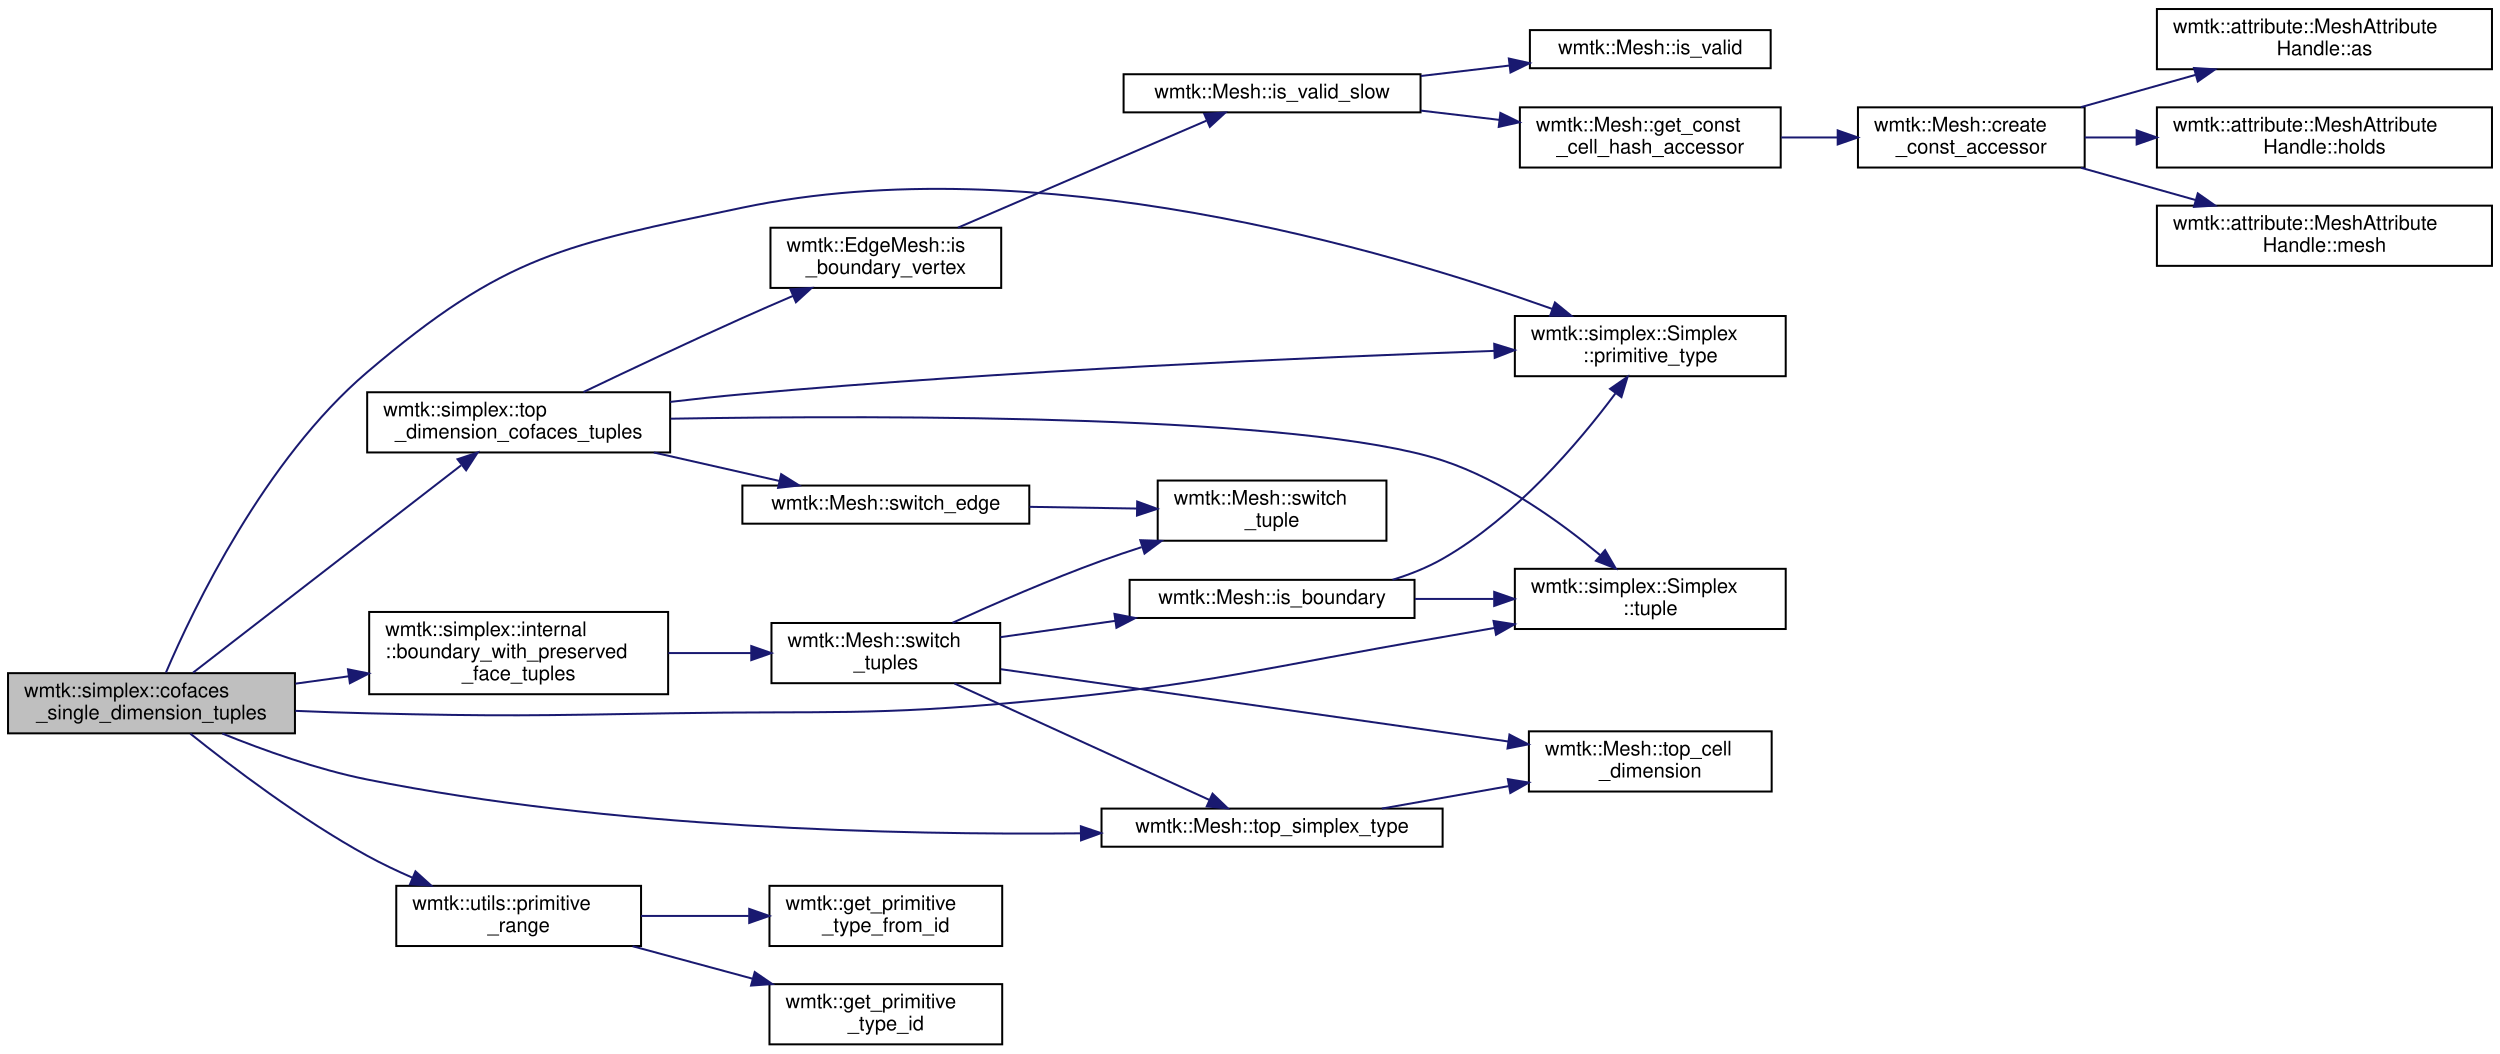
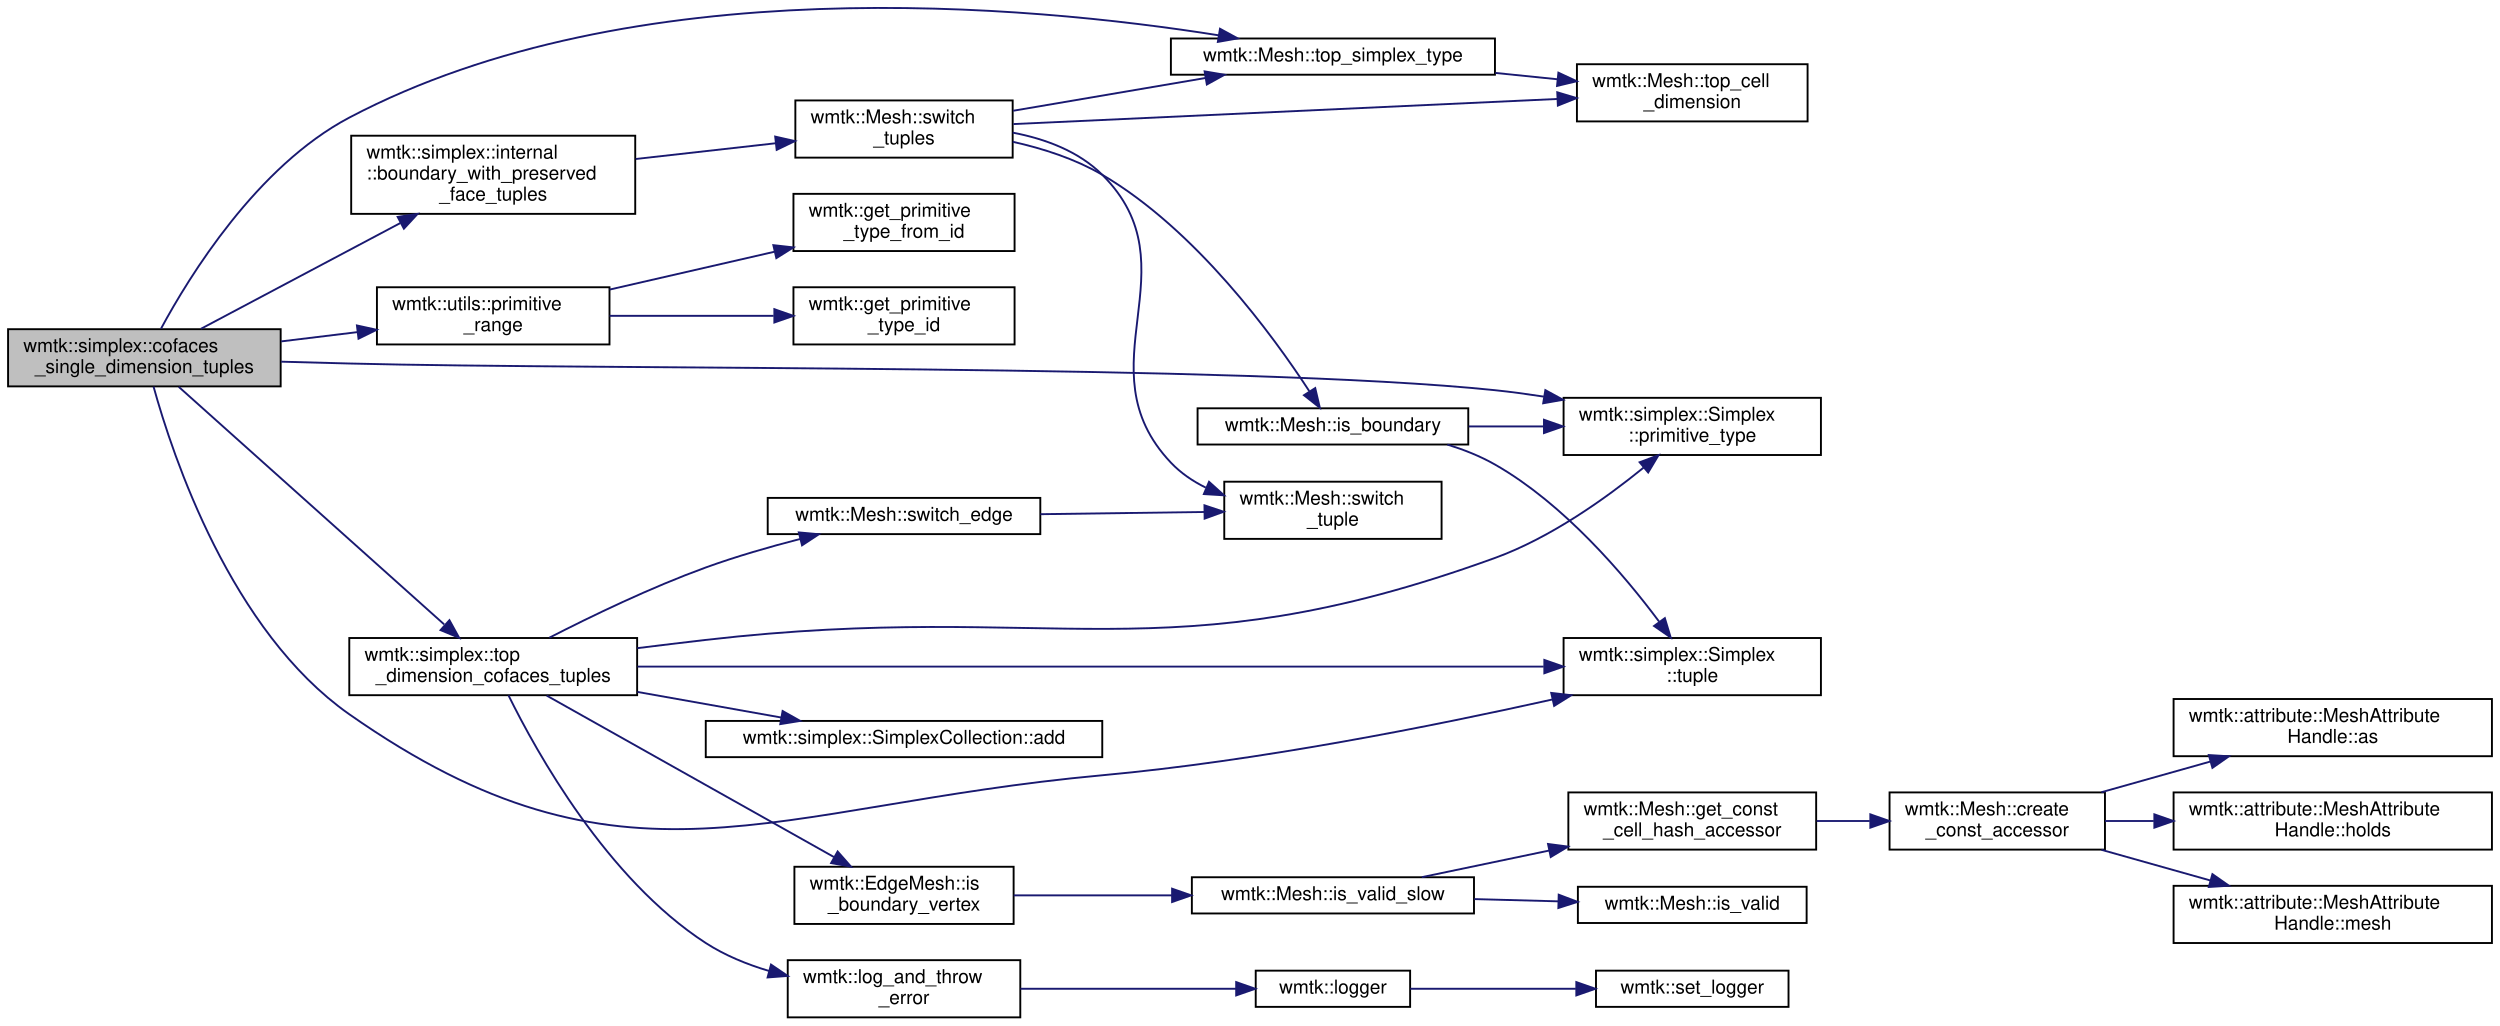
- <svg xmlns="http://www.w3.org/2000/svg" xmlns:xlink="http://www.w3.org/1999/xlink" width="1246pt" height="525pt" viewBox="0.00 0.00 1246.00 525.00">
-   <g id="graph0" class="graph" transform="scale(1 1) rotate(0) translate(4 521)">
+ <svg xmlns="http://www.w3.org/2000/svg" xmlns:xlink="http://www.w3.org/1999/xlink" width="1311pt" height="538pt" viewBox="0.00 0.00 1311.00 538.19">
+   <g id="graph0" class="graph" transform="scale(1 1) rotate(0) translate(4 534.19)">
    <g id="node1" class="node">
      <g id="a_node1">
        <a xlink:title=" ">
-           <polygon fill="#bfbfbf" stroke="black" points="0,-155.5 0,-185.5 143,-185.5 143,-155.5 0,-155.5" />
-           <text text-anchor="start" x="8" y="-173.5" font-family="Helvetica,sans-Serif" font-size="10.00">wmtk::simplex::cofaces</text>
-           <text text-anchor="middle" x="71.5" y="-162.5" font-family="Helvetica,sans-Serif" font-size="10.00">_single_dimension_tuples</text>
+           <polygon fill="#bfbfbf" stroke="black" points="0,-331.5 0,-361.5 143,-361.5 143,-331.5 0,-331.5" />
+           <text text-anchor="start" x="8" y="-349.5" font-family="Helvetica,sans-Serif" font-size="10.00">wmtk::simplex::cofaces</text>
+           <text text-anchor="middle" x="71.5" y="-338.5" font-family="Helvetica,sans-Serif" font-size="10.00">_single_dimension_tuples</text>
        </a>
      </g>
    </g>
    <g id="node2" class="node">
      <g id="a_node2">
        <a xlink:href="namespacewmtk_1_1simplex_1_1internal.html#af3c31556d0dcfb8f9c4419470784a150" target="_top" xlink:title="Returns the boundary of a simplex ignoring some sorts of switches.">
-           <polygon fill="none" stroke="black" points="180,-175 180,-216 329,-216 329,-175 180,-175" />
-           <text text-anchor="start" x="188" y="-204" font-family="Helvetica,sans-Serif" font-size="10.00">wmtk::simplex::internal</text>
-           <text text-anchor="start" x="188" y="-193" font-family="Helvetica,sans-Serif" font-size="10.00">::boundary_with_preserved</text>
-           <text text-anchor="middle" x="254.5" y="-182" font-family="Helvetica,sans-Serif" font-size="10.00">_face_tuples</text>
+           <polygon fill="none" stroke="black" points="180,-422 180,-463 329,-463 329,-422 180,-422" />
+           <text text-anchor="start" x="188" y="-451" font-family="Helvetica,sans-Serif" font-size="10.00">wmtk::simplex::internal</text>
+           <text text-anchor="start" x="188" y="-440" font-family="Helvetica,sans-Serif" font-size="10.00">::boundary_with_preserved</text>
+           <text text-anchor="middle" x="254.5" y="-429" font-family="Helvetica,sans-Serif" font-size="10.00">_face_tuples</text>
        </a>
      </g>
    </g>
    <g id="edge1" class="edge">
-       <path fill="none" stroke="midnightblue" d="M143.26,-180.27C151.97,-181.48 160.95,-182.72 169.83,-183.94" />
-       <polygon fill="midnightblue" stroke="midnightblue" points="169.42,-187.42 179.81,-185.32 170.38,-180.49 169.42,-187.42" />
+       <path fill="none" stroke="midnightblue" d="M101.18,-361.71C129.24,-376.6 172.5,-399.54 205.75,-417.18" />
+       <polygon fill="midnightblue" stroke="midnightblue" points="204.37,-420.41 214.85,-422 207.65,-414.22 204.37,-420.41" />
    </g>
    <g id="node5" class="node">
      <g id="a_node5">
        <a xlink:href="classwmtk_1_1simplex_1_1_simplex.html#ad2cc0340a0772b7d6f03ba7a781d1163" target="_top" xlink:title=" ">
-           <polygon fill="none" stroke="black" points="751,-333.5 751,-363.5 886,-363.5 886,-333.5 751,-333.5" />
-           <text text-anchor="start" x="759" y="-351.5" font-family="Helvetica,sans-Serif" font-size="10.00">wmtk::simplex::Simplex</text>
-           <text text-anchor="middle" x="818.5" y="-340.5" font-family="Helvetica,sans-Serif" font-size="10.00">::primitive_type</text>
+           <polygon fill="none" stroke="black" points="816,-295.5 816,-325.5 951,-325.5 951,-295.5 816,-295.5" />
+           <text text-anchor="start" x="824" y="-313.5" font-family="Helvetica,sans-Serif" font-size="10.00">wmtk::simplex::Simplex</text>
+           <text text-anchor="middle" x="883.5" y="-302.5" font-family="Helvetica,sans-Serif" font-size="10.00">::primitive_type</text>
        </a>
      </g>
    </g>
    <g id="edge13" class="edge">
-       <path fill="none" stroke="midnightblue" d="M78.71,-185.81C92.36,-217.72 127.86,-291.95 179,-335.5 248.09,-394.34 277.18,-398.88 366,-417.5 511.8,-448.06 686.75,-396.61 769.56,-367.06" />
-       <polygon fill="midnightblue" stroke="midnightblue" points="770.98,-370.26 779.19,-363.57 768.6,-363.68 770.98,-370.26" />
+       <path fill="none" stroke="midnightblue" d="M143.25,-344.46C155.18,-344.13 167.44,-343.8 179,-343.5 312.55,-340.06 647.12,-343.27 780,-329.5 788.35,-328.63 797.03,-327.46 805.66,-326.12" />
+       <polygon fill="midnightblue" stroke="midnightblue" points="806.43,-329.54 815.73,-324.47 805.3,-322.63 806.43,-329.54" />
    </g>
    <g id="node6" class="node">
      <g id="a_node6">
        <a xlink:href="classwmtk_1_1simplex_1_1_simplex.html#a3650fd31ff1864285502dba66db3c73c" target="_top" xlink:title=" ">
-           <polygon fill="none" stroke="black" points="751,-207.5 751,-237.5 886,-237.5 886,-207.5 751,-207.5" />
-           <text text-anchor="start" x="759" y="-225.5" font-family="Helvetica,sans-Serif" font-size="10.00">wmtk::simplex::Simplex</text>
-           <text text-anchor="middle" x="818.5" y="-214.5" font-family="Helvetica,sans-Serif" font-size="10.00">::tuple</text>
-         </a>
-       </g>
-     </g>
-     <g id="edge28" class="edge">
-       <path fill="none" stroke="midnightblue" d="M143.23,-166.71C155.17,-166.21 167.43,-165.77 179,-165.5 246.09,-163.93 262.9,-164.38 330,-165.5 409.59,-166.83 429.75,-164.04 509,-171.5 601.25,-180.18 623.66,-187.94 715,-203.5 723.43,-204.94 732.23,-206.49 740.99,-208.06" />
-       <polygon fill="midnightblue" stroke="midnightblue" points="740.37,-211.51 750.83,-209.85 741.62,-204.62 740.37,-211.51" />
+           <polygon fill="none" stroke="black" points="816,-169.5 816,-199.5 951,-199.5 951,-169.5 816,-169.5" />
+           <text text-anchor="start" x="824" y="-187.5" font-family="Helvetica,sans-Serif" font-size="10.00">wmtk::simplex::Simplex</text>
+           <text text-anchor="middle" x="883.5" y="-176.5" font-family="Helvetica,sans-Serif" font-size="10.00">::tuple</text>
+         </a>
+       </g>
+     </g>
+     <g id="edge32" class="edge">
+       <path fill="none" stroke="midnightblue" d="M76.32,-331.37C86.32,-295.11 116.89,-203.03 179,-159.5 323.24,-58.41 398.6,-111.43 574,-127.5 655.56,-134.97 747.75,-153.33 809.94,-167.21" />
+       <polygon fill="midnightblue" stroke="midnightblue" points="809.52,-170.71 820.04,-169.49 811.05,-163.88 809.52,-170.71" />
    </g>
    <g id="node9" class="node">
      <g id="a_node9">
        <a xlink:href="classwmtk_1_1_mesh.html#abaf00438d0700358b160e310d69725c9" target="_top" xlink:title=" ">
-           <polygon fill="none" stroke="black" points="545,-99 545,-118 715,-118 715,-99 545,-99" />
-           <text text-anchor="middle" x="630" y="-106" font-family="Helvetica,sans-Serif" font-size="10.00">wmtk::Mesh::top_simplex_type</text>
-         </a>
-       </g>
-     </g>
-     <g id="edge27" class="edge">
-       <path fill="none" stroke="midnightblue" d="M106.79,-155.4C127.32,-147.09 154.17,-137.48 179,-132.5 300.07,-108.21 442.9,-104.75 534.65,-105.67" />
-       <polygon fill="midnightblue" stroke="midnightblue" points="534.7,-109.17 544.74,-105.79 534.79,-102.17 534.7,-109.17" />
+           <polygon fill="none" stroke="black" points="610,-495 610,-514 780,-514 780,-495 610,-495" />
+           <text text-anchor="middle" x="695" y="-502" font-family="Helvetica,sans-Serif" font-size="10.00">wmtk::Mesh::top_simplex_type</text>
+         </a>
+       </g>
+     </g>
+     <g id="edge31" class="edge">
+       <path fill="none" stroke="midnightblue" d="M80.25,-361.81C95.14,-389.41 130.61,-446.99 179,-472.5 327.63,-550.86 534.91,-531.57 635.12,-515.66" />
+       <polygon fill="midnightblue" stroke="midnightblue" points="635.76,-519.11 645.06,-514.04 634.63,-512.2 635.76,-519.11" />
    </g>
    <g id="node10" class="node">
      <g id="a_node10">
        <a xlink:href="namespacewmtk_1_1utils.html#a8dab5bd8df4c7c658413914f37210244" target="_top" xlink:title=" ">
-           <polygon fill="none" stroke="black" points="193.5,-49.5 193.5,-79.5 315.5,-79.5 315.5,-49.5 193.5,-49.5" />
-           <text text-anchor="start" x="201.5" y="-67.5" font-family="Helvetica,sans-Serif" font-size="10.00">wmtk::utils::primitive</text>
-           <text text-anchor="middle" x="254.5" y="-56.5" font-family="Helvetica,sans-Serif" font-size="10.00">_range</text>
+           <polygon fill="none" stroke="black" points="193.5,-353.5 193.5,-383.5 315.5,-383.5 315.5,-353.5 193.5,-353.5" />
+           <text text-anchor="start" x="201.5" y="-371.5" font-family="Helvetica,sans-Serif" font-size="10.00">wmtk::utils::primitive</text>
+           <text text-anchor="middle" x="254.5" y="-360.5" font-family="Helvetica,sans-Serif" font-size="10.00">_range</text>
        </a>
      </g>
    </g>
    <g id="edge10" class="edge">
-       <path fill="none" stroke="midnightblue" d="M90.84,-155.35C111.39,-138.88 146.13,-112.51 179,-94.5 186.13,-90.59 193.87,-86.91 201.58,-83.55" />
-       <polygon fill="midnightblue" stroke="midnightblue" points="203.07,-86.72 210.93,-79.62 200.36,-80.27 203.07,-86.72" />
+       <path fill="none" stroke="midnightblue" d="M143.26,-355.1C156.45,-356.7 170.24,-358.38 183.41,-359.98" />
+       <polygon fill="midnightblue" stroke="midnightblue" points="183,-363.46 193.35,-361.19 183.84,-356.51 183,-363.46" />
    </g>
    <g id="node13" class="node">
      <g id="a_node13">
-         <a xlink:href="namespacewmtk_1_1simplex.html#a479fe685989f6c075a5ce1c52b5c4df3" target="_top" xlink:title=" ">
-           <polygon fill="none" stroke="black" points="179,-295.5 179,-325.5 330,-325.5 330,-295.5 179,-295.5" />
-           <text text-anchor="start" x="187" y="-313.5" font-family="Helvetica,sans-Serif" font-size="10.00">wmtk::simplex::top</text>
-           <text text-anchor="middle" x="254.5" y="-302.5" font-family="Helvetica,sans-Serif" font-size="10.00">_dimension_cofaces_tuples</text>
+         <a xlink:href="namespacewmtk_1_1simplex.html#ac133ab11355bb4cda7e8b1e3ed48226f" target="_top" xlink:title=" ">
+           <polygon fill="none" stroke="black" points="179,-169.5 179,-199.5 330,-199.5 330,-169.5 179,-169.5" />
+           <text text-anchor="start" x="187" y="-187.5" font-family="Helvetica,sans-Serif" font-size="10.00">wmtk::simplex::top</text>
+           <text text-anchor="middle" x="254.5" y="-176.5" font-family="Helvetica,sans-Serif" font-size="10.00">_dimension_cofaces_tuples</text>
        </a>
      </g>
    </g>
    <g id="edge14" class="edge">
-       <path fill="none" stroke="midnightblue" d="M92.21,-185.75C124.53,-210.75 188.87,-260.51 225.77,-289.05" />
-       <polygon fill="midnightblue" stroke="midnightblue" points="224.03,-292.13 234.08,-295.48 228.31,-286.6 224.03,-292.13" />
+       <path fill="none" stroke="midnightblue" d="M89.53,-331.26C121.68,-302.48 191.45,-240.04 228.77,-206.64" />
+       <polygon fill="midnightblue" stroke="midnightblue" points="231.53,-208.86 236.65,-199.58 226.86,-203.64 231.53,-208.86" />
    </g>
    <g id="node3" class="node">
      <g id="a_node3">
        <a xlink:href="classwmtk_1_1_mesh.html#a7f8a7b7d592fdbf672f2c6c9653487ea" target="_top" xlink:title=" ">
-           <polygon fill="none" stroke="black" points="380.5,-180.5 380.5,-210.5 494.5,-210.5 494.5,-180.5 380.5,-180.5" />
-           <text text-anchor="start" x="388.5" y="-198.5" font-family="Helvetica,sans-Serif" font-size="10.00">wmtk::Mesh::switch</text>
-           <text text-anchor="middle" x="437.5" y="-187.5" font-family="Helvetica,sans-Serif" font-size="10.00">_tuples</text>
+           <polygon fill="none" stroke="black" points="413,-451.5 413,-481.5 527,-481.5 527,-451.5 413,-451.5" />
+           <text text-anchor="start" x="421" y="-469.5" font-family="Helvetica,sans-Serif" font-size="10.00">wmtk::Mesh::switch</text>
+           <text text-anchor="middle" x="470" y="-458.5" font-family="Helvetica,sans-Serif" font-size="10.00">_tuples</text>
        </a>
      </g>
    </g>
    <g id="edge2" class="edge">
-       <path fill="none" stroke="midnightblue" d="M329.12,-195.5C342.77,-195.5 356.95,-195.5 370.36,-195.5" />
-       <polygon fill="midnightblue" stroke="midnightblue" points="370.44,-199 380.44,-195.5 370.44,-192 370.44,-199" />
+       <path fill="none" stroke="midnightblue" d="M329.27,-450.79C353.11,-453.47 379.37,-456.42 402.64,-459.04" />
+       <polygon fill="midnightblue" stroke="midnightblue" points="402.42,-462.54 412.75,-460.18 403.2,-455.58 402.42,-462.54" />
    </g>
    <g id="node4" class="node">
      <g id="a_node4">
        <a xlink:href="classwmtk_1_1_mesh.html#a58bdbbfa0cd7bd9263241f6501db182a" target="_top" xlink:title="check if a simplex lies on a boundary or not">
-           <polygon fill="none" stroke="black" points="559,-213 559,-232 701,-232 701,-213 559,-213" />
-           <text text-anchor="middle" x="630" y="-220" font-family="Helvetica,sans-Serif" font-size="10.00">wmtk::Mesh::is_boundary</text>
+           <polygon fill="none" stroke="black" points="624,-301 624,-320 766,-320 766,-301 624,-301" />
+           <text text-anchor="middle" x="695" y="-308" font-family="Helvetica,sans-Serif" font-size="10.00">wmtk::Mesh::is_boundary</text>
        </a>
      </g>
    </g>
    <g id="edge3" class="edge">
-       <path fill="none" stroke="midnightblue" d="M494.63,-203.45C512.57,-206 532.76,-208.86 551.92,-211.58" />
-       <polygon fill="midnightblue" stroke="midnightblue" points="551.44,-215.04 561.84,-212.98 552.43,-208.11 551.44,-215.04" />
+       <path fill="none" stroke="midnightblue" d="M527.05,-459.81C542.98,-456.26 559.83,-450.82 574,-442.5 623.19,-413.62 663.71,-357.97 682.58,-329.02" />
+       <polygon fill="midnightblue" stroke="midnightblue" points="685.71,-330.62 688.13,-320.3 679.81,-326.86 685.71,-330.62" />
    </g>
    <g id="node7" class="node">
      <g id="a_node7">
        <a xlink:href="classwmtk_1_1_mesh.html#a965a8a24158c4aa8580c57ba09f885f7" target="_top" xlink:title="switch the orientation of the Tuple of the given dimension">
-           <polygon fill="none" stroke="black" points="573,-251.5 573,-281.5 687,-281.5 687,-251.5 573,-251.5" />
-           <text text-anchor="start" x="581" y="-269.5" font-family="Helvetica,sans-Serif" font-size="10.00">wmtk::Mesh::switch</text>
-           <text text-anchor="middle" x="630" y="-258.5" font-family="Helvetica,sans-Serif" font-size="10.00">_tuple</text>
+           <polygon fill="none" stroke="black" points="638,-251.5 638,-281.5 752,-281.5 752,-251.5 638,-251.5" />
+           <text text-anchor="start" x="646" y="-269.5" font-family="Helvetica,sans-Serif" font-size="10.00">wmtk::Mesh::switch</text>
+           <text text-anchor="middle" x="695" y="-258.5" font-family="Helvetica,sans-Serif" font-size="10.00">_tuple</text>
        </a>
      </g>
    </g>
    <g id="edge6" class="edge">
-       <path fill="none" stroke="midnightblue" d="M470.73,-210.6C491.64,-220.11 519.63,-232.28 545,-241.5 551.44,-243.84 558.21,-246.13 565,-248.31" />
-       <polygon fill="midnightblue" stroke="midnightblue" points="564.33,-251.77 574.92,-251.43 566.43,-245.09 564.33,-251.77" />
+       <path fill="none" stroke="midnightblue" d="M527.03,-464.61C544.08,-461.35 561.57,-454.87 574,-442.5 622.91,-393.84 562.58,-341.61 610,-291.5 615.18,-286.03 621.49,-281.74 628.31,-278.38" />
+       <polygon fill="midnightblue" stroke="midnightblue" points="630.01,-281.46 637.87,-274.35 627.29,-275.01 630.01,-281.46" />
    </g>
    <g id="node8" class="node">
      <g id="a_node8">
        <a xlink:href="classwmtk_1_1_mesh.html#ac1e12857f52985bd548a968a4c819659" target="_top" xlink:title=" ">
-           <polygon fill="none" stroke="black" points="758,-126.5 758,-156.5 879,-156.5 879,-126.5 758,-126.5" />
-           <text text-anchor="start" x="766" y="-144.5" font-family="Helvetica,sans-Serif" font-size="10.00">wmtk::Mesh::top_cell</text>
-           <text text-anchor="middle" x="818.5" y="-133.5" font-family="Helvetica,sans-Serif" font-size="10.00">_dimension</text>
+           <polygon fill="none" stroke="black" points="823,-470.5 823,-500.5 944,-500.5 944,-470.5 823,-470.5" />
+           <text text-anchor="start" x="831" y="-488.5" font-family="Helvetica,sans-Serif" font-size="10.00">wmtk::Mesh::top_cell</text>
+           <text text-anchor="middle" x="883.5" y="-477.5" font-family="Helvetica,sans-Serif" font-size="10.00">_dimension</text>
        </a>
      </g>
    </g>
    <g id="edge7" class="edge">
-       <path fill="none" stroke="midnightblue" d="M494.83,-187.47C562.19,-177.88 674.93,-161.81 747.73,-151.44" />
-       <polygon fill="midnightblue" stroke="midnightblue" points="748.32,-154.89 757.73,-150.02 747.34,-147.96 748.32,-154.89" />
+       <path fill="none" stroke="midnightblue" d="M527.35,-469.1C601.66,-472.53 732.36,-478.57 812.79,-482.28" />
+       <polygon fill="midnightblue" stroke="midnightblue" points="812.68,-485.78 822.83,-482.74 813,-478.79 812.68,-485.78" />
    </g>
    <g id="edge8" class="edge">
-       <path fill="none" stroke="midnightblue" d="M471.68,-180.35C507.54,-163.97 564.18,-138.1 598.83,-122.28" />
-       <polygon fill="midnightblue" stroke="midnightblue" points="600.33,-125.44 607.98,-118.1 597.43,-119.07 600.33,-125.44" />
+       <path fill="none" stroke="midnightblue" d="M527.27,-476.09C557.89,-481.31 595.95,-487.79 627.97,-493.25" />
+       <polygon fill="midnightblue" stroke="midnightblue" points="627.69,-496.75 638.13,-494.98 628.86,-489.85 627.69,-496.75" />
    </g>
    <g id="edge4" class="edge">
-       <path fill="none" stroke="midnightblue" d="M690.02,-232.02C698.71,-234.7 707.32,-238.12 715,-242.5 751.25,-263.16 782.89,-300.48 801.09,-324.87" />
-       <polygon fill="midnightblue" stroke="midnightblue" points="798.46,-327.2 807.18,-333.22 804.12,-323.07 798.46,-327.2" />
+       <path fill="none" stroke="midnightblue" d="M766.24,-310.5C779.03,-310.5 792.44,-310.5 805.42,-310.5" />
+       <polygon fill="midnightblue" stroke="midnightblue" points="805.71,-314 815.71,-310.5 805.71,-307 805.71,-314" />
    </g>
    <g id="edge5" class="edge">
-       <path fill="none" stroke="midnightblue" d="M701.24,-222.5C714.03,-222.5 727.44,-222.5 740.42,-222.5" />
-       <polygon fill="midnightblue" stroke="midnightblue" points="740.71,-226 750.71,-222.5 740.71,-219 740.71,-226" />
+       <path fill="none" stroke="midnightblue" d="M755.02,-300.98C763.71,-298.3 772.32,-294.88 780,-290.5 816.25,-269.84 847.89,-232.52 866.09,-208.13" />
+       <polygon fill="midnightblue" stroke="midnightblue" points="869.12,-209.93 872.18,-199.78 863.46,-205.8 869.12,-209.93" />
    </g>
    <g id="edge9" class="edge">
-       <path fill="none" stroke="midnightblue" d="M684.69,-118C704.39,-121.49 726.98,-125.48 747.87,-129.18" />
-       <polygon fill="midnightblue" stroke="midnightblue" points="747.52,-132.67 757.97,-130.97 748.74,-125.78 747.52,-132.67" />
+       <path fill="none" stroke="midnightblue" d="M780.25,-495.92C791.15,-494.81 802.21,-493.68 812.84,-492.6" />
+       <polygon fill="midnightblue" stroke="midnightblue" points="813.28,-496.07 822.88,-491.57 812.57,-489.11 813.28,-496.07" />
    </g>
    <g id="node11" class="node">
      <g id="a_node11">
        <a xlink:href="namespacewmtk.html#a3b08a5d7fb42f02c54bae85758b39f59" target="_top" xlink:title="Get the primitive type corresponding to its unique integer id.">
-           <polygon fill="none" stroke="black" points="379.5,-49.5 379.5,-79.5 495.5,-79.5 495.5,-49.5 379.5,-49.5" />
-           <text text-anchor="start" x="387.5" y="-67.5" font-family="Helvetica,sans-Serif" font-size="10.00">wmtk::get_primitive</text>
-           <text text-anchor="middle" x="437.5" y="-56.5" font-family="Helvetica,sans-Serif" font-size="10.00">_type_from_id</text>
+           <polygon fill="none" stroke="black" points="412,-402.5 412,-432.5 528,-432.5 528,-402.5 412,-402.5" />
+           <text text-anchor="start" x="420" y="-420.5" font-family="Helvetica,sans-Serif" font-size="10.00">wmtk::get_primitive</text>
+           <text text-anchor="middle" x="470" y="-409.5" font-family="Helvetica,sans-Serif" font-size="10.00">_type_from_id</text>
        </a>
      </g>
    </g>
    <g id="edge11" class="edge">
-       <path fill="none" stroke="midnightblue" d="M315.52,-64.5C332.72,-64.5 351.59,-64.5 369.2,-64.5" />
-       <polygon fill="midnightblue" stroke="midnightblue" points="369.41,-68 379.41,-64.5 369.41,-61 369.41,-68" />
+       <path fill="none" stroke="midnightblue" d="M315.54,-382.28C342.45,-388.46 374.3,-395.77 401.98,-402.12" />
+       <polygon fill="midnightblue" stroke="midnightblue" points="401.45,-405.59 411.98,-404.41 403.02,-398.77 401.45,-405.59" />
    </g>
    <g id="node12" class="node">
      <g id="a_node12">
        <a xlink:href="namespacewmtk.html#a5cf45c152e856196bb734c6f48919a24" target="_top" xlink:title="Get a unique integer id corresponding to each primitive type.">
-           <polygon fill="none" stroke="black" points="379.5,-0.5 379.5,-30.5 495.5,-30.5 495.5,-0.5 379.5,-0.5" />
-           <text text-anchor="start" x="387.5" y="-18.5" font-family="Helvetica,sans-Serif" font-size="10.00">wmtk::get_primitive</text>
-           <text text-anchor="middle" x="437.5" y="-7.5" font-family="Helvetica,sans-Serif" font-size="10.00">_type_id</text>
+           <polygon fill="none" stroke="black" points="412,-353.5 412,-383.5 528,-383.5 528,-353.5 412,-353.5" />
+           <text text-anchor="start" x="420" y="-371.5" font-family="Helvetica,sans-Serif" font-size="10.00">wmtk::get_primitive</text>
+           <text text-anchor="middle" x="470" y="-360.5" font-family="Helvetica,sans-Serif" font-size="10.00">_type_id</text>
        </a>
      </g>
    </g>
    <g id="edge12" class="edge">
-       <path fill="none" stroke="midnightblue" d="M311.28,-49.4C330.21,-44.27 351.52,-38.5 371.13,-33.2" />
-       <polygon fill="midnightblue" stroke="midnightblue" points="372.16,-36.54 380.9,-30.55 370.33,-29.79 372.16,-36.54" />
-     </g>
-     <g id="edge23" class="edge">
-       <path fill="none" stroke="midnightblue" d="M330.02,-320.69C342.03,-322.12 354.35,-323.45 366,-324.5 497.36,-336.3 650.79,-342.95 740.73,-346.12" />
-       <polygon fill="midnightblue" stroke="midnightblue" points="740.72,-349.63 750.84,-346.48 740.96,-342.63 740.72,-349.63" />
-     </g>
-     <g id="edge26" class="edge">
-       <path fill="none" stroke="midnightblue" d="M330.26,-312.32C441.72,-314.19 645.77,-314.2 715,-291.5 744.79,-281.73 773.96,-260.63 793.52,-244.32" />
-       <polygon fill="midnightblue" stroke="midnightblue" points="795.97,-246.83 801.29,-237.67 791.42,-241.52 795.97,-246.83" />
+       <path fill="none" stroke="midnightblue" d="M315.54,-368.5C342.33,-368.5 374.02,-368.5 401.62,-368.5" />
+       <polygon fill="midnightblue" stroke="midnightblue" points="401.98,-372 411.98,-368.5 401.98,-365 401.98,-372" />
+     </g>
+     <g id="edge27" class="edge">
+       <path fill="none" stroke="midnightblue" d="M330.07,-194.18C342.08,-195.67 354.38,-197.16 366,-198.5 549.77,-219.68 606.1,-178.42 780,-241.5 809.29,-252.13 838.34,-272.91 857.99,-288.9" />
+       <polygon fill="midnightblue" stroke="midnightblue" points="855.89,-291.7 865.81,-295.41 860.37,-286.32 855.89,-291.7" />
+     </g>
+     <g id="edge30" class="edge">
+       <path fill="none" stroke="midnightblue" d="M330.2,-184.5C450.1,-184.5 684.3,-184.5 805.59,-184.5" />
+       <polygon fill="midnightblue" stroke="midnightblue" points="805.9,-188 815.9,-184.5 805.9,-181 805.9,-188" />
    </g>
    <g id="node14" class="node">
      <g id="a_node14">
+         <a xlink:href="classwmtk_1_1simplex_1_1_simplex_collection.html#a1e7079b3b75f70dd28c524556cab76cf" target="_top" xlink:title="Add simplex to the collection.">
+           <polygon fill="none" stroke="black" points="366,-137 366,-156 574,-156 574,-137 366,-137" />
+           <text text-anchor="middle" x="470" y="-144" font-family="Helvetica,sans-Serif" font-size="10.00">wmtk::simplex::SimplexCollection::add</text>
+         </a>
+       </g>
+     </g>
+     <g id="edge15" class="edge">
+       <path fill="none" stroke="midnightblue" d="M330.17,-171.21C354.79,-166.83 381.92,-162 405.62,-157.78" />
+       <polygon fill="midnightblue" stroke="midnightblue" points="406.31,-161.21 415.55,-156.01 405.09,-154.32 406.31,-161.21" />
+     </g>
+     <g id="node15" class="node">
+       <g id="a_node15">
        <a xlink:href="classwmtk_1_1_edge_mesh.html#a534952cf2729f1509a380e3e9afb65b7" target="_top" xlink:title=" ">
-           <polygon fill="none" stroke="black" points="380,-377.5 380,-407.5 495,-407.5 495,-377.5 380,-377.5" />
-           <text text-anchor="start" x="388" y="-395.5" font-family="Helvetica,sans-Serif" font-size="10.00">wmtk::EdgeMesh::is</text>
-           <text text-anchor="middle" x="437.5" y="-384.5" font-family="Helvetica,sans-Serif" font-size="10.00">_boundary_vertex</text>
-         </a>
-       </g>
-     </g>
-     <g id="edge15" class="edge">
-       <path fill="none" stroke="midnightblue" d="M286.79,-325.61C308.84,-336.16 339.1,-350.45 366,-362.5 374.11,-366.13 382.8,-369.92 391.2,-373.52" />
-       <polygon fill="midnightblue" stroke="midnightblue" points="389.95,-376.79 400.52,-377.5 392.7,-370.35 389.95,-376.79" />
+           <polygon fill="none" stroke="black" points="412.5,-49.5 412.5,-79.5 527.5,-79.5 527.5,-49.5 412.5,-49.5" />
+           <text text-anchor="start" x="420.5" y="-67.5" font-family="Helvetica,sans-Serif" font-size="10.00">wmtk::EdgeMesh::is</text>
+           <text text-anchor="middle" x="470" y="-56.5" font-family="Helvetica,sans-Serif" font-size="10.00">_boundary_vertex</text>
+         </a>
+       </g>
+     </g>
+     <g id="edge16" class="edge">
+       <path fill="none" stroke="midnightblue" d="M282.54,-169.3C320.8,-147.8 390.8,-108.45 433.29,-84.57" />
+       <polygon fill="midnightblue" stroke="midnightblue" points="435.18,-87.53 442.18,-79.57 431.75,-81.42 435.18,-87.53" />
+     </g>
+     <g id="node23" class="node">
+       <g id="a_node23">
+         <a xlink:href="namespacewmtk.html#a441d6ad4f19569c7d4946e743da1a925" target="_top" xlink:title=" ">
+           <polygon fill="none" stroke="black" points="409,-0.5 409,-30.5 531,-30.5 531,-0.5 409,-0.5" />
+           <text text-anchor="start" x="417" y="-18.5" font-family="Helvetica,sans-Serif" font-size="10.00">wmtk::log_and_throw</text>
+           <text text-anchor="middle" x="470" y="-7.5" font-family="Helvetica,sans-Serif" font-size="10.00">_error</text>
+         </a>
+       </g>
+     </g>
+     <g id="edge24" class="edge">
+       <path fill="none" stroke="midnightblue" d="M262.51,-169.44C277.19,-139.61 314.18,-73.03 366,-39.5 376,-33.03 387.54,-28.3 399.2,-24.84" />
+       <polygon fill="midnightblue" stroke="midnightblue" points="400.23,-28.19 408.99,-22.23 398.43,-21.43 400.23,-28.19" />
+     </g>
+     <g id="node26" class="node">
+       <g id="a_node26">
+         <a xlink:href="classwmtk_1_1_mesh.html#a33805489402321155d4a1f7023faaf3a" target="_top" xlink:title=" ">
+           <polygon fill="none" stroke="black" points="398.5,-254 398.5,-273 541.5,-273 541.5,-254 398.5,-254" />
+           <text text-anchor="middle" x="470" y="-261" font-family="Helvetica,sans-Serif" font-size="10.00">wmtk::Mesh::switch_edge</text>
+         </a>
+       </g>
+     </g>
+     <g id="edge28" class="edge">
+       <path fill="none" stroke="midnightblue" d="M283.96,-199.67C305.92,-210.93 337.3,-226.09 366,-236.5 381.83,-242.24 399.44,-247.32 415.55,-251.47" />
+       <polygon fill="midnightblue" stroke="midnightblue" points="414.81,-254.9 425.36,-253.94 416.51,-248.11 414.81,-254.9" />
+     </g>
+     <g id="node16" class="node">
+       <g id="a_node16">
+         <a xlink:href="classwmtk_1_1_mesh.html#abbb1c54cfd6ec17f4730317ee5fab78d" target="_top" xlink:title=" ">
+           <polygon fill="none" stroke="black" points="621,-55 621,-74 769,-74 769,-55 621,-55" />
+           <text text-anchor="middle" x="695" y="-62" font-family="Helvetica,sans-Serif" font-size="10.00">wmtk::Mesh::is_valid_slow</text>
+         </a>
+       </g>
+     </g>
+     <g id="edge17" class="edge">
+       <path fill="none" stroke="midnightblue" d="M527.56,-64.5C552.73,-64.5 582.88,-64.5 610.55,-64.5" />
+       <polygon fill="midnightblue" stroke="midnightblue" points="610.63,-68 620.63,-64.5 610.63,-61 610.63,-68" />
+     </g>
+     <g id="node17" class="node">
+       <g id="a_node17">
+         <a xlink:href="classwmtk_1_1_mesh.html#a92666fa5c4c8b680e9b4a9b3755689f0" target="_top" xlink:title=" ">
+           <polygon fill="none" stroke="black" points="818.5,-88.5 818.5,-118.5 948.5,-118.5 948.5,-88.5 818.5,-88.5" />
+           <text text-anchor="start" x="826.5" y="-106.5" font-family="Helvetica,sans-Serif" font-size="10.00">wmtk::Mesh::get_const</text>
+           <text text-anchor="middle" x="883.5" y="-95.5" font-family="Helvetica,sans-Serif" font-size="10.00">_cell_hash_accessor</text>
+         </a>
+       </g>
+     </g>
+     <g id="edge18" class="edge">
+       <path fill="none" stroke="midnightblue" d="M741.62,-74.04C761.73,-78.24 785.86,-83.29 808.44,-88.01" />
+       <polygon fill="midnightblue" stroke="midnightblue" points="807.83,-91.46 818.34,-90.08 809.26,-84.61 807.83,-91.46" />
    </g>
    <g id="node22" class="node">
      <g id="a_node22">
-         <a xlink:href="classwmtk_1_1_mesh.html#a33805489402321155d4a1f7023faaf3a" target="_top" xlink:title=" ">
-           <polygon fill="none" stroke="black" points="366,-260 366,-279 509,-279 509,-260 366,-260" />
-           <text text-anchor="middle" x="437.5" y="-267" font-family="Helvetica,sans-Serif" font-size="10.00">wmtk::Mesh::switch_edge</text>
-         </a>
-       </g>
-     </g>
-     <g id="edge24" class="edge">
-       <path fill="none" stroke="midnightblue" d="M321.87,-295.47C342.49,-290.8 364.91,-285.72 384.41,-281.3" />
-       <polygon fill="midnightblue" stroke="midnightblue" points="385.34,-284.68 394.32,-279.05 383.79,-277.85 385.34,-284.68" />
-     </g>
-     <g id="node15" class="node">
-       <g id="a_node15">
-         <a xlink:href="classwmtk_1_1_mesh.html#abbb1c54cfd6ec17f4730317ee5fab78d" target="_top" xlink:title=" ">
-           <polygon fill="none" stroke="black" points="556,-465 556,-484 704,-484 704,-465 556,-465" />
-           <text text-anchor="middle" x="630" y="-472" font-family="Helvetica,sans-Serif" font-size="10.00">wmtk::Mesh::is_valid_slow</text>
-         </a>
-       </g>
-     </g>
-     <g id="edge16" class="edge">
-       <path fill="none" stroke="midnightblue" d="M473.44,-407.54C508.83,-422.77 563.09,-446.13 597.28,-460.85" />
-       <polygon fill="midnightblue" stroke="midnightblue" points="596.21,-464.2 606.78,-464.94 598.98,-457.77 596.21,-464.2" />
-     </g>
-     <g id="node16" class="node">
-       <g id="a_node16">
-         <a xlink:href="classwmtk_1_1_mesh.html#a92666fa5c4c8b680e9b4a9b3755689f0" target="_top" xlink:title=" ">
-           <polygon fill="none" stroke="black" points="753.5,-437.5 753.5,-467.5 883.5,-467.5 883.5,-437.5 753.5,-437.5" />
-           <text text-anchor="start" x="761.5" y="-455.5" font-family="Helvetica,sans-Serif" font-size="10.00">wmtk::Mesh::get_const</text>
-           <text text-anchor="middle" x="818.5" y="-444.5" font-family="Helvetica,sans-Serif" font-size="10.00">_cell_hash_accessor</text>
-         </a>
-       </g>
-     </g>
-     <g id="edge17" class="edge">
-       <path fill="none" stroke="midnightblue" d="M704.17,-465.87C716.98,-464.36 730.31,-462.79 743.15,-461.27" />
-       <polygon fill="midnightblue" stroke="midnightblue" points="743.79,-464.72 753.31,-460.07 742.97,-457.77 743.79,-464.72" />
+         <a xlink:href="classwmtk_1_1_mesh.html#a8c09a3ed591ffbb0e59c83948970d121" target="_top" xlink:title="check validity of tuple including its hash">
+           <polygon fill="none" stroke="black" points="823.5,-50 823.5,-69 943.5,-69 943.5,-50 823.5,-50" />
+           <text text-anchor="middle" x="883.5" y="-57" font-family="Helvetica,sans-Serif" font-size="10.00">wmtk::Mesh::is_valid</text>
+         </a>
+       </g>
+     </g>
+     <g id="edge23" class="edge">
+       <path fill="none" stroke="midnightblue" d="M769.17,-62.54C783.63,-62.15 798.76,-61.75 813.08,-61.36" />
+       <polygon fill="midnightblue" stroke="midnightblue" points="813.44,-64.85 823.35,-61.09 813.26,-57.86 813.44,-64.85" />
+     </g>
+     <g id="node18" class="node">
+       <g id="a_node18">
+         <a xlink:href="classwmtk_1_1_mesh.html#aec980d09bb50f645d6c1c5e604e091c6" target="_top" xlink:title=" ">
+           <polygon fill="none" stroke="black" points="987,-88.5 987,-118.5 1100,-118.5 1100,-88.5 987,-88.5" />
+           <text text-anchor="start" x="995" y="-106.5" font-family="Helvetica,sans-Serif" font-size="10.00">wmtk::Mesh::create</text>
+           <text text-anchor="middle" x="1043.5" y="-95.5" font-family="Helvetica,sans-Serif" font-size="10.00">_const_accessor</text>
+         </a>
+       </g>
+     </g>
+     <g id="edge19" class="edge">
+       <path fill="none" stroke="midnightblue" d="M948.76,-103.5C957.95,-103.5 967.41,-103.5 976.63,-103.5" />
+       <polygon fill="midnightblue" stroke="midnightblue" points="976.91,-107 986.91,-103.5 976.91,-100 976.91,-107" />
+     </g>
+     <g id="node19" class="node">
+       <g id="a_node19">
+         <a xlink:href="classwmtk_1_1attribute_1_1_mesh_attribute_handle.html#ac326961f01b9ba4fec395827f15a7ef2" target="_top" xlink:title=" ">
+           <polygon fill="none" stroke="black" points="1136,-137.5 1136,-167.5 1303,-167.5 1303,-137.5 1136,-137.5" />
+           <text text-anchor="start" x="1144" y="-155.5" font-family="Helvetica,sans-Serif" font-size="10.00">wmtk::attribute::MeshAttribute</text>
+           <text text-anchor="middle" x="1219.5" y="-144.5" font-family="Helvetica,sans-Serif" font-size="10.00">Handle::as</text>
+         </a>
+       </g>
+     </g>
+     <g id="edge20" class="edge">
+       <path fill="none" stroke="midnightblue" d="M1098.13,-118.6C1116.24,-123.7 1136.62,-129.44 1155.4,-134.73" />
+       <polygon fill="midnightblue" stroke="midnightblue" points="1154.48,-138.11 1165.05,-137.45 1156.37,-131.37 1154.48,-138.11" />
+     </g>
+     <g id="node20" class="node">
+       <g id="a_node20">
+         <a xlink:href="classwmtk_1_1attribute_1_1_mesh_attribute_handle.html#a2b86caeb22b007b85b138ebc6b0ed837" target="_top" xlink:title=" ">
+           <polygon fill="none" stroke="black" points="1136,-88.5 1136,-118.5 1303,-118.5 1303,-88.5 1136,-88.5" />
+           <text text-anchor="start" x="1144" y="-106.5" font-family="Helvetica,sans-Serif" font-size="10.00">wmtk::attribute::MeshAttribute</text>
+           <text text-anchor="middle" x="1219.5" y="-95.5" font-family="Helvetica,sans-Serif" font-size="10.00">Handle::holds</text>
+         </a>
+       </g>
+     </g>
+     <g id="edge21" class="edge">
+       <path fill="none" stroke="midnightblue" d="M1100.03,-103.5C1108.25,-103.5 1116.91,-103.5 1125.64,-103.5" />
+       <polygon fill="midnightblue" stroke="midnightblue" points="1125.91,-107 1135.91,-103.5 1125.91,-100 1125.91,-107" />
    </g>
    <g id="node21" class="node">
      <g id="a_node21">
-         <a xlink:href="classwmtk_1_1_mesh.html#a8c09a3ed591ffbb0e59c83948970d121" target="_top" xlink:title="check validity of tuple including its hash">
-           <polygon fill="none" stroke="black" points="758.5,-487 758.5,-506 878.5,-506 878.5,-487 758.5,-487" />
-           <text text-anchor="middle" x="818.5" y="-494" font-family="Helvetica,sans-Serif" font-size="10.00">wmtk::Mesh::is_valid</text>
+         <a xlink:href="classwmtk_1_1attribute_1_1_mesh_attribute_handle.html#a620620d54776b2c5f4f9cebad465cfa7" target="_top" xlink:title=" ">
+           <polygon fill="none" stroke="black" points="1136,-39.5 1136,-69.5 1303,-69.5 1303,-39.5 1136,-39.5" />
+           <text text-anchor="start" x="1144" y="-57.5" font-family="Helvetica,sans-Serif" font-size="10.00">wmtk::attribute::MeshAttribute</text>
+           <text text-anchor="middle" x="1219.5" y="-46.5" font-family="Helvetica,sans-Serif" font-size="10.00">Handle::mesh</text>
        </a>
      </g>
    </g>
    <g id="edge22" class="edge">
-       <path fill="none" stroke="midnightblue" d="M704.17,-483.13C718.63,-484.84 733.76,-486.62 748.08,-488.31" />
-       <polygon fill="midnightblue" stroke="midnightblue" points="748,-491.83 758.35,-489.52 748.83,-484.87 748,-491.83" />
-     </g>
-     <g id="node17" class="node">
-       <g id="a_node17">
-         <a xlink:href="classwmtk_1_1_mesh.html#aec980d09bb50f645d6c1c5e604e091c6" target="_top" xlink:title=" ">
-           <polygon fill="none" stroke="black" points="922,-437.5 922,-467.5 1035,-467.5 1035,-437.5 922,-437.5" />
-           <text text-anchor="start" x="930" y="-455.5" font-family="Helvetica,sans-Serif" font-size="10.00">wmtk::Mesh::create</text>
-           <text text-anchor="middle" x="978.5" y="-444.5" font-family="Helvetica,sans-Serif" font-size="10.00">_const_accessor</text>
-         </a>
-       </g>
-     </g>
-     <g id="edge18" class="edge">
-       <path fill="none" stroke="midnightblue" d="M883.76,-452.5C892.95,-452.5 902.41,-452.5 911.63,-452.5" />
-       <polygon fill="midnightblue" stroke="midnightblue" points="911.91,-456 921.91,-452.5 911.91,-449 911.91,-456" />
-     </g>
-     <g id="node18" class="node">
-       <g id="a_node18">
-         <a xlink:href="classwmtk_1_1attribute_1_1_mesh_attribute_handle.html#ac326961f01b9ba4fec395827f15a7ef2" target="_top" xlink:title=" ">
-           <polygon fill="none" stroke="black" points="1071,-486.5 1071,-516.5 1238,-516.5 1238,-486.5 1071,-486.5" />
-           <text text-anchor="start" x="1079" y="-504.5" font-family="Helvetica,sans-Serif" font-size="10.00">wmtk::attribute::MeshAttribute</text>
-           <text text-anchor="middle" x="1154.5" y="-493.5" font-family="Helvetica,sans-Serif" font-size="10.00">Handle::as</text>
-         </a>
-       </g>
-     </g>
-     <g id="edge19" class="edge">
-       <path fill="none" stroke="midnightblue" d="M1033.13,-467.6C1051.24,-472.7 1071.62,-478.44 1090.4,-483.73" />
-       <polygon fill="midnightblue" stroke="midnightblue" points="1089.48,-487.11 1100.05,-486.45 1091.37,-480.37 1089.48,-487.11" />
-     </g>
-     <g id="node19" class="node">
-       <g id="a_node19">
-         <a xlink:href="classwmtk_1_1attribute_1_1_mesh_attribute_handle.html#a2b86caeb22b007b85b138ebc6b0ed837" target="_top" xlink:title=" ">
-           <polygon fill="none" stroke="black" points="1071,-437.5 1071,-467.5 1238,-467.5 1238,-437.5 1071,-437.5" />
-           <text text-anchor="start" x="1079" y="-455.5" font-family="Helvetica,sans-Serif" font-size="10.00">wmtk::attribute::MeshAttribute</text>
-           <text text-anchor="middle" x="1154.5" y="-444.5" font-family="Helvetica,sans-Serif" font-size="10.00">Handle::holds</text>
-         </a>
-       </g>
-     </g>
-     <g id="edge20" class="edge">
-       <path fill="none" stroke="midnightblue" d="M1035.03,-452.5C1043.25,-452.5 1051.91,-452.5 1060.64,-452.5" />
-       <polygon fill="midnightblue" stroke="midnightblue" points="1060.91,-456 1070.91,-452.5 1060.91,-449 1060.91,-456" />
-     </g>
-     <g id="node20" class="node">
-       <g id="a_node20">
-         <a xlink:href="classwmtk_1_1attribute_1_1_mesh_attribute_handle.html#a620620d54776b2c5f4f9cebad465cfa7" target="_top" xlink:title=" ">
-           <polygon fill="none" stroke="black" points="1071,-388.5 1071,-418.5 1238,-418.5 1238,-388.5 1071,-388.5" />
-           <text text-anchor="start" x="1079" y="-406.5" font-family="Helvetica,sans-Serif" font-size="10.00">wmtk::attribute::MeshAttribute</text>
-           <text text-anchor="middle" x="1154.5" y="-395.5" font-family="Helvetica,sans-Serif" font-size="10.00">Handle::mesh</text>
-         </a>
-       </g>
-     </g>
-     <g id="edge21" class="edge">
-       <path fill="none" stroke="midnightblue" d="M1033.13,-437.4C1051.24,-432.3 1071.62,-426.56 1090.4,-421.27" />
-       <polygon fill="midnightblue" stroke="midnightblue" points="1091.37,-424.63 1100.05,-418.55 1089.48,-417.89 1091.37,-424.63" />
+       <path fill="none" stroke="midnightblue" d="M1098.13,-88.4C1116.24,-83.3 1136.62,-77.56 1155.4,-72.27" />
+       <polygon fill="midnightblue" stroke="midnightblue" points="1156.37,-75.63 1165.05,-69.55 1154.48,-68.89 1156.37,-75.63" />
+     </g>
+     <g id="node24" class="node">
+       <g id="a_node24">
+         <a xlink:href="namespacewmtk.html#a6a35f11c12436093d26fdd8be6fecc06" target="_top" xlink:title="Retrieves the current logger.">
+           <polygon fill="none" stroke="black" points="654.5,-6 654.5,-25 735.5,-25 735.5,-6 654.5,-6" />
+           <text text-anchor="middle" x="695" y="-13" font-family="Helvetica,sans-Serif" font-size="10.00">wmtk::logger</text>
+         </a>
+       </g>
    </g>
    <g id="edge25" class="edge">
-       <path fill="none" stroke="midnightblue" d="M509.16,-268.39C526.69,-268.11 545.41,-267.82 562.72,-267.54" />
-       <polygon fill="midnightblue" stroke="midnightblue" points="562.78,-271.04 572.72,-267.39 562.67,-264.04 562.78,-271.04" />
+       <path fill="none" stroke="midnightblue" d="M531.05,-15.5C566.48,-15.5 610.77,-15.5 644.24,-15.5" />
+       <polygon fill="midnightblue" stroke="midnightblue" points="644.25,-19 654.25,-15.5 644.25,-12 644.25,-19" />
+     </g>
+     <g id="node25" class="node">
+       <g id="a_node25">
+         <a xlink:href="namespacewmtk.html#a3daa7951a5f8b78cf4600dc047fcc180" target="_top" xlink:title="Setup a logger object to be used by WildmeshToolkit.">
+           <polygon fill="none" stroke="black" points="833,-6 833,-25 934,-25 934,-6 833,-6" />
+           <text text-anchor="middle" x="883.5" y="-13" font-family="Helvetica,sans-Serif" font-size="10.00">wmtk::set_logger</text>
+         </a>
+       </g>
+     </g>
+     <g id="edge26" class="edge">
+       <path fill="none" stroke="midnightblue" d="M735.55,-15.5C760.79,-15.5 793.98,-15.5 822.44,-15.5" />
+       <polygon fill="midnightblue" stroke="midnightblue" points="822.68,-19 832.68,-15.5 822.68,-12 822.68,-19" />
+     </g>
+     <g id="edge29" class="edge">
+       <path fill="none" stroke="midnightblue" d="M541.56,-264.45C569.05,-264.82 600.4,-265.24 627.5,-265.61" />
+       <polygon fill="midnightblue" stroke="midnightblue" points="627.61,-269.11 637.66,-265.74 627.7,-262.11 627.61,-269.11" />
    </g>
  </g>
</svg>
